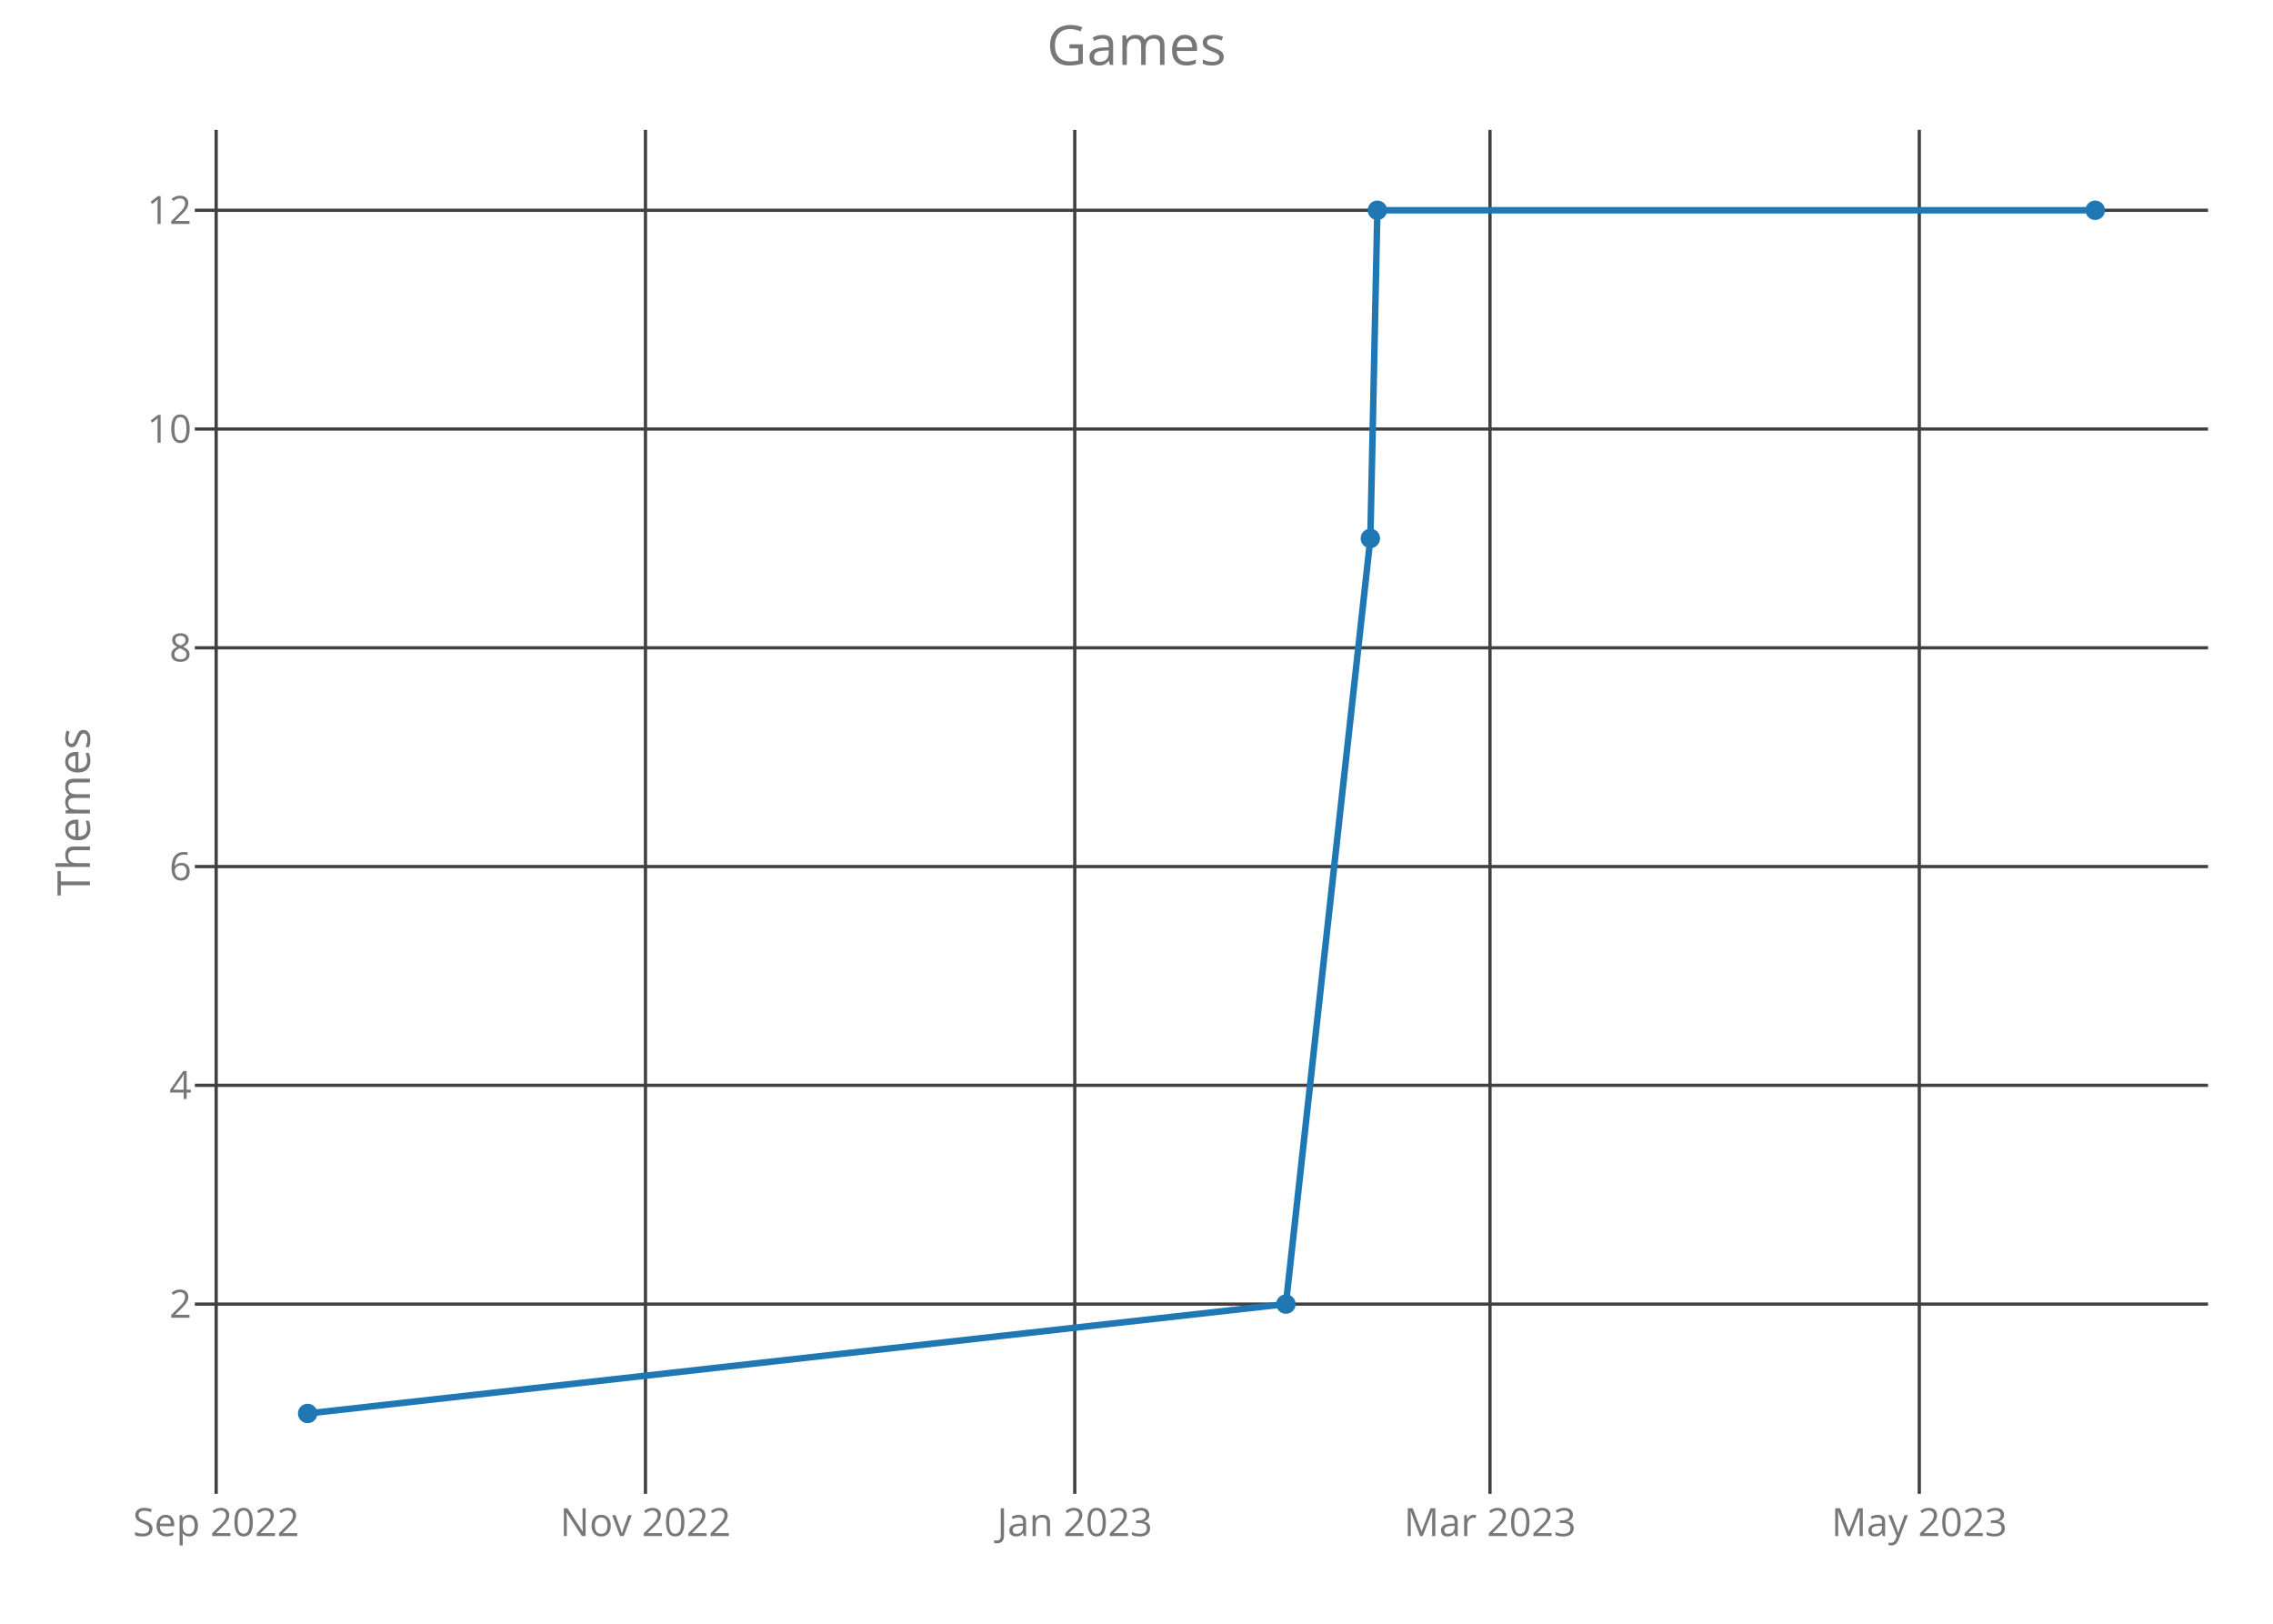
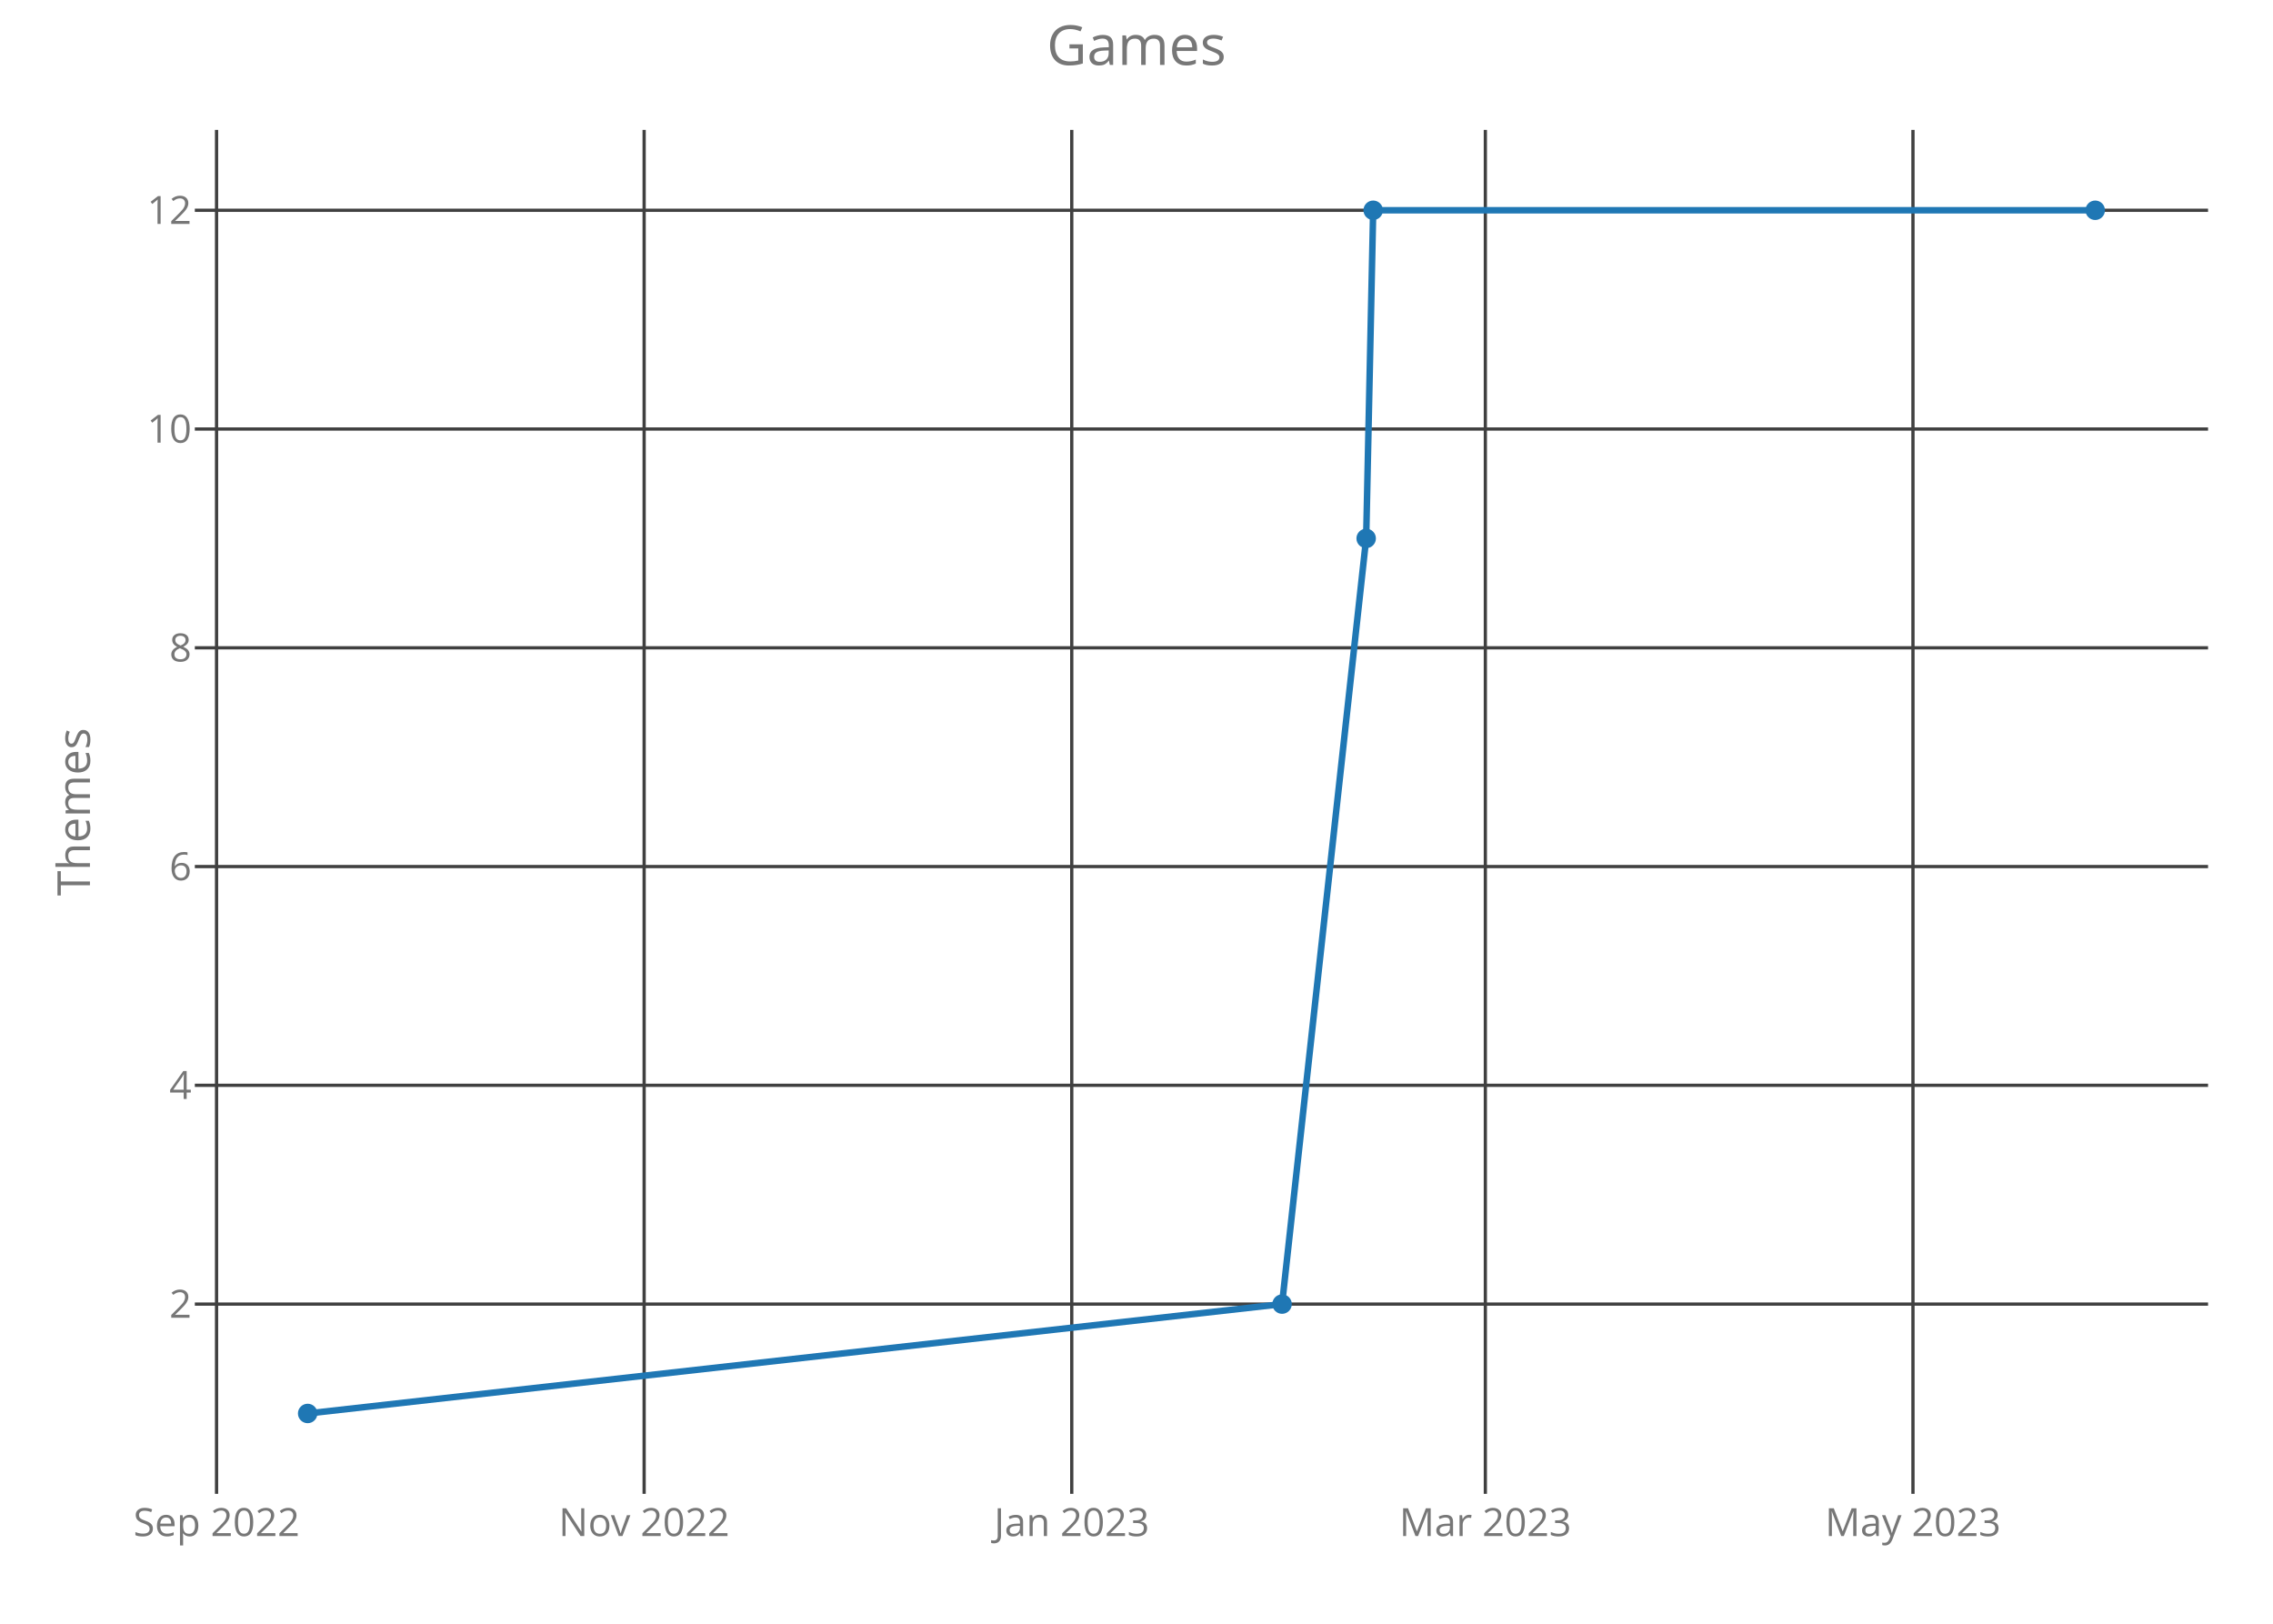
<svg xmlns="http://www.w3.org/2000/svg" class="main-svg" width="700" height="500" style="" viewBox="0 0 700 500">
  <rect x="0" y="0" width="700" height="500" style="fill: rgb(0, 0, 0); fill-opacity: 0;" />
-   <defs id="defs-91928e">
+   <defs id="defs-80f779">
    <g class="clips">
-       <clipPath id="clip91928exyplot" class="plotclip">
+       <clipPath id="clip80f779xyplot" class="plotclip">
        <rect width="620" height="420" />
      </clipPath>
-       <clipPath class="axesclip" id="clip91928ex">
+       <clipPath class="axesclip" id="clip80f779x">
        <rect x="60" y="0" width="620" height="500" />
      </clipPath>
-       <clipPath class="axesclip" id="clip91928ey">
+       <clipPath class="axesclip" id="clip80f779y">
        <rect x="0" y="40" width="700" height="420" />
      </clipPath>
-       <clipPath class="axesclip" id="clip91928exy">
+       <clipPath class="axesclip" id="clip80f779xy">
        <rect x="60" y="40" width="620" height="420" />
      </clipPath>
    </g>
    <g class="gradients" />
  </defs>
  <g class="bglayer">
    <rect class="bg" x="60" y="40" width="620" height="420" style="fill: rgb(0, 0, 0); fill-opacity: 0; stroke-width: 0;" />
  </g>
  <g class="layer-below">
    <g class="imagelayer" />
    <g class="shapelayer" />
  </g>
  <g class="cartesianlayer">
    <g class="subplot xy">
      <g class="layer-subplot">
        <g class="shapelayer" />
        <g class="imagelayer" />
      </g>
      <g class="gridlayer">
        <g class="x">
-           <path class="xgrid crisp" transform="translate(66.57,0)" d="M0,40v420" style="stroke: rgb(64, 64, 64); stroke-opacity: 1; stroke-width: 1px;" />
-           <path class="xgrid crisp" transform="translate(198.78,0)" d="M0,40v420" style="stroke: rgb(64, 64, 64); stroke-opacity: 1; stroke-width: 1px;" />
-           <path class="xgrid crisp" transform="translate(330.99,0)" d="M0,40v420" style="stroke: rgb(64, 64, 64); stroke-opacity: 1; stroke-width: 1px;" />
-           <path class="xgrid crisp" transform="translate(458.86,0)" d="M0,40v420" style="stroke: rgb(64, 64, 64); stroke-opacity: 1; stroke-width: 1px;" />
-           <path class="xgrid crisp" transform="translate(591.07,0)" d="M0,40v420" style="stroke: rgb(64, 64, 64); stroke-opacity: 1; stroke-width: 1px;" />
+           <path class="xgrid crisp" transform="translate(66.69,0)" d="M0,40v420" style="stroke: rgb(64, 64, 64); stroke-opacity: 1; stroke-width: 1px;" />
+           <path class="xgrid crisp" transform="translate(198.37,0)" d="M0,40v420" style="stroke: rgb(64, 64, 64); stroke-opacity: 1; stroke-width: 1px;" />
+           <path class="xgrid crisp" transform="translate(330.06,0)" d="M0,40v420" style="stroke: rgb(64, 64, 64); stroke-opacity: 1; stroke-width: 1px;" />
+           <path class="xgrid crisp" transform="translate(457.43,0)" d="M0,40v420" style="stroke: rgb(64, 64, 64); stroke-opacity: 1; stroke-width: 1px;" />
+           <path class="xgrid crisp" transform="translate(589.12,0)" d="M0,40v420" style="stroke: rgb(64, 64, 64); stroke-opacity: 1; stroke-width: 1px;" />
        </g>
        <g class="y">
          <path class="ygrid crisp" transform="translate(0,401.57)" d="M60,0h620" style="stroke: rgb(64, 64, 64); stroke-opacity: 1; stroke-width: 1px;" />
          <path class="ygrid crisp" transform="translate(0,334.2)" d="M60,0h620" style="stroke: rgb(64, 64, 64); stroke-opacity: 1; stroke-width: 1px;" />
          <path class="ygrid crisp" transform="translate(0,266.84)" d="M60,0h620" style="stroke: rgb(64, 64, 64); stroke-opacity: 1; stroke-width: 1px;" />
          <path class="ygrid crisp" transform="translate(0,199.48)" d="M60,0h620" style="stroke: rgb(64, 64, 64); stroke-opacity: 1; stroke-width: 1px;" />
          <path class="ygrid crisp" transform="translate(0,132.11)" d="M60,0h620" style="stroke: rgb(64, 64, 64); stroke-opacity: 1; stroke-width: 1px;" />
          <path class="ygrid crisp" transform="translate(0,64.75)" d="M60,0h620" style="stroke: rgb(64, 64, 64); stroke-opacity: 1; stroke-width: 1px;" />
        </g>
      </g>
      <g class="zerolinelayer" />
      <path class="xlines-below crisp" d="M0,0" style="fill: none;" />
      <path class="ylines-below crisp" d="M0,0" style="fill: none;" />
      <g class="overlines-below" />
      <g class="xaxislayer-below">
        <g class="xtick">
-           <text text-anchor="middle" x="0" y="473" transform="translate(66.57,0)" style="font-family: 'Open Sans'; font-size: 12px; fill: rgb(119, 119, 119); fill-opacity: 1; white-space: pre;">Sep 2022</text>
+           <text text-anchor="middle" x="0" y="473" transform="translate(66.69,0)" style="font-family: 'Open Sans'; font-size: 12px; fill: rgb(119, 119, 119); fill-opacity: 1; white-space: pre;">Sep 2022</text>
        </g>
        <g class="xtick">
-           <text text-anchor="middle" x="0" y="473" transform="translate(198.78,0)" style="font-family: 'Open Sans'; font-size: 12px; fill: rgb(119, 119, 119); fill-opacity: 1; white-space: pre;">Nov 2022</text>
+           <text text-anchor="middle" x="0" y="473" transform="translate(198.37,0)" style="font-family: 'Open Sans'; font-size: 12px; fill: rgb(119, 119, 119); fill-opacity: 1; white-space: pre;">Nov 2022</text>
        </g>
        <g class="xtick">
-           <text text-anchor="middle" x="0" y="473" transform="translate(330.99,0)" style="font-family: 'Open Sans'; font-size: 12px; fill: rgb(119, 119, 119); fill-opacity: 1; white-space: pre;">Jan 2023</text>
+           <text text-anchor="middle" x="0" y="473" transform="translate(330.06,0)" style="font-family: 'Open Sans'; font-size: 12px; fill: rgb(119, 119, 119); fill-opacity: 1; white-space: pre;">Jan 2023</text>
        </g>
        <g class="xtick">
-           <text text-anchor="middle" x="0" y="473" transform="translate(458.86,0)" style="font-family: 'Open Sans'; font-size: 12px; fill: rgb(119, 119, 119); fill-opacity: 1; white-space: pre;">Mar 2023</text>
+           <text text-anchor="middle" x="0" y="473" transform="translate(457.43,0)" style="font-family: 'Open Sans'; font-size: 12px; fill: rgb(119, 119, 119); fill-opacity: 1; white-space: pre;">Mar 2023</text>
        </g>
        <g class="xtick">
-           <text text-anchor="middle" x="0" y="473" transform="translate(591.07,0)" style="font-family: 'Open Sans'; font-size: 12px; fill: rgb(119, 119, 119); fill-opacity: 1; white-space: pre;">May 2023</text>
+           <text text-anchor="middle" x="0" y="473" transform="translate(589.12,0)" style="font-family: 'Open Sans'; font-size: 12px; fill: rgb(119, 119, 119); fill-opacity: 1; white-space: pre;">May 2023</text>
        </g>
      </g>
      <g class="yaxislayer-below">
        <g class="ytick">
          <text text-anchor="end" x="59" y="4.2" transform="translate(0,401.57)" style="font-family: 'Open Sans'; font-size: 12px; fill: rgb(119, 119, 119); fill-opacity: 1; white-space: pre;">2</text>
        </g>
        <g class="ytick">
          <text text-anchor="end" x="59" y="4.2" transform="translate(0,334.2)" style="font-family: 'Open Sans'; font-size: 12px; fill: rgb(119, 119, 119); fill-opacity: 1; white-space: pre;">4</text>
        </g>
        <g class="ytick">
          <text text-anchor="end" x="59" y="4.2" transform="translate(0,266.84)" style="font-family: 'Open Sans'; font-size: 12px; fill: rgb(119, 119, 119); fill-opacity: 1; white-space: pre;">6</text>
        </g>
        <g class="ytick">
          <text text-anchor="end" x="59" y="4.2" transform="translate(0,199.48)" style="font-family: 'Open Sans'; font-size: 12px; fill: rgb(119, 119, 119); fill-opacity: 1; white-space: pre;">8</text>
        </g>
        <g class="ytick">
          <text text-anchor="end" x="59" y="4.2" transform="translate(0,132.11)" style="font-family: 'Open Sans'; font-size: 12px; fill: rgb(119, 119, 119); fill-opacity: 1; white-space: pre;">10</text>
        </g>
        <g class="ytick">
          <text text-anchor="end" x="59" y="4.2" transform="translate(0,64.75)" style="font-family: 'Open Sans'; font-size: 12px; fill: rgb(119, 119, 119); fill-opacity: 1; white-space: pre;">12</text>
        </g>
      </g>
      <g class="overaxes-below" />
-       <g class="plot" transform="translate(60,40)" clip-path="url('#clip91928exyplot')">
+       <g class="plot" transform="translate(60,40)" clip-path="url('#clip80f779xyplot')">
        <g class="scatterlayer mlayer">
-           <g class="trace scatter trace022585" style="stroke-miterlimit: 2; opacity: 1;">
+           <g class="trace scatter trace7e22f0" style="stroke-miterlimit: 2; opacity: 1;">
            <g class="fills" />
            <g class="errorbars" />
            <g class="lines">
-               <path class="js-line" d="M34.75,395.25L336.01,361.57L362.02,125.8L364.18,24.75L585.25,24.75" style="vector-effect: non-scaling-stroke; fill: none; stroke: rgb(31, 119, 180); stroke-opacity: 1; stroke-width: 2px; opacity: 1;" />
+               <path class="js-line" d="M34.75,395.25L334.83,361.57L360.73,125.8L362.89,24.75L585.25,24.75" style="vector-effect: non-scaling-stroke; fill: none; stroke: rgb(31, 119, 180); stroke-opacity: 1; stroke-width: 2px; opacity: 1;" />
            </g>
            <g class="points">
              <path class="point" transform="translate(34.75,395.25)" d="M3,0A3,3 0 1,1 0,-3A3,3 0 0,1 3,0Z" style="opacity: 1; stroke-width: 0px; fill: rgb(31, 119, 180); fill-opacity: 1;" />
-               <path class="point" transform="translate(336.01,361.57)" d="M3,0A3,3 0 1,1 0,-3A3,3 0 0,1 3,0Z" style="opacity: 1; stroke-width: 0px; fill: rgb(31, 119, 180); fill-opacity: 1;" />
-               <path class="point" transform="translate(362.02,125.8)" d="M3,0A3,3 0 1,1 0,-3A3,3 0 0,1 3,0Z" style="opacity: 1; stroke-width: 0px; fill: rgb(31, 119, 180); fill-opacity: 1;" />
-               <path class="point" transform="translate(364.18,24.75)" d="M3,0A3,3 0 1,1 0,-3A3,3 0 0,1 3,0Z" style="opacity: 1; stroke-width: 0px; fill: rgb(31, 119, 180); fill-opacity: 1;" />
+               <path class="point" transform="translate(334.83,361.57)" d="M3,0A3,3 0 1,1 0,-3A3,3 0 0,1 3,0Z" style="opacity: 1; stroke-width: 0px; fill: rgb(31, 119, 180); fill-opacity: 1;" />
+               <path class="point" transform="translate(360.73,125.8)" d="M3,0A3,3 0 1,1 0,-3A3,3 0 0,1 3,0Z" style="opacity: 1; stroke-width: 0px; fill: rgb(31, 119, 180); fill-opacity: 1;" />
+               <path class="point" transform="translate(362.89,24.75)" d="M3,0A3,3 0 1,1 0,-3A3,3 0 0,1 3,0Z" style="opacity: 1; stroke-width: 0px; fill: rgb(31, 119, 180); fill-opacity: 1;" />
              <path class="point" transform="translate(585.25,24.75)" d="M3,0A3,3 0 1,1 0,-3A3,3 0 0,1 3,0Z" style="opacity: 1; stroke-width: 0px; fill: rgb(31, 119, 180); fill-opacity: 1;" />
            </g>
            <g class="text" />
          </g>
        </g>
      </g>
      <g class="overplot" />
      <path class="xlines-above" />
      <path class="ylines-above" />
      <g class="overlines-above" />
      <g class="xaxislayer-above" />
      <g class="yaxislayer-above" />
      <g class="overaxes-above" />
    </g>
  </g>
  <g class="polarlayer" />
  <g class="ternarylayer" />
  <g class="geolayer" />
  <g class="funnelarealayer" />
  <g class="pielayer" />
  <g class="treemaplayer" />
  <g class="sunburstlayer" />
  <g class="glimages" />
-   <defs id="topdefs-91928e">
+   <defs id="topdefs-80f779">
    <g class="clips" />
  </defs>
  <g class="layer-above">
    <g class="imagelayer" />
    <g class="shapelayer" />
  </g>
  <g class="infolayer">
    <g class="g-gtitle">
      <text class="gtitle" x="350" y="20" text-anchor="middle" dy="0em" style="font-family: 'Open Sans'; font-size: 17px; fill: rgb(119, 119, 119); opacity: 1; font-weight: normal; white-space: pre;">Games</text>
    </g>
    <g class="g-xtitle" />
    <g class="g-ytitle">
      <text class="ytitle" transform="rotate(-90,27.7,250)" x="27.7" y="250" text-anchor="middle" style="font-family: 'Open Sans'; font-size: 14px; fill: rgb(119, 119, 119); opacity: 1; font-weight: normal; white-space: pre;">Themes</text>
    </g>
  </g>
</svg>
